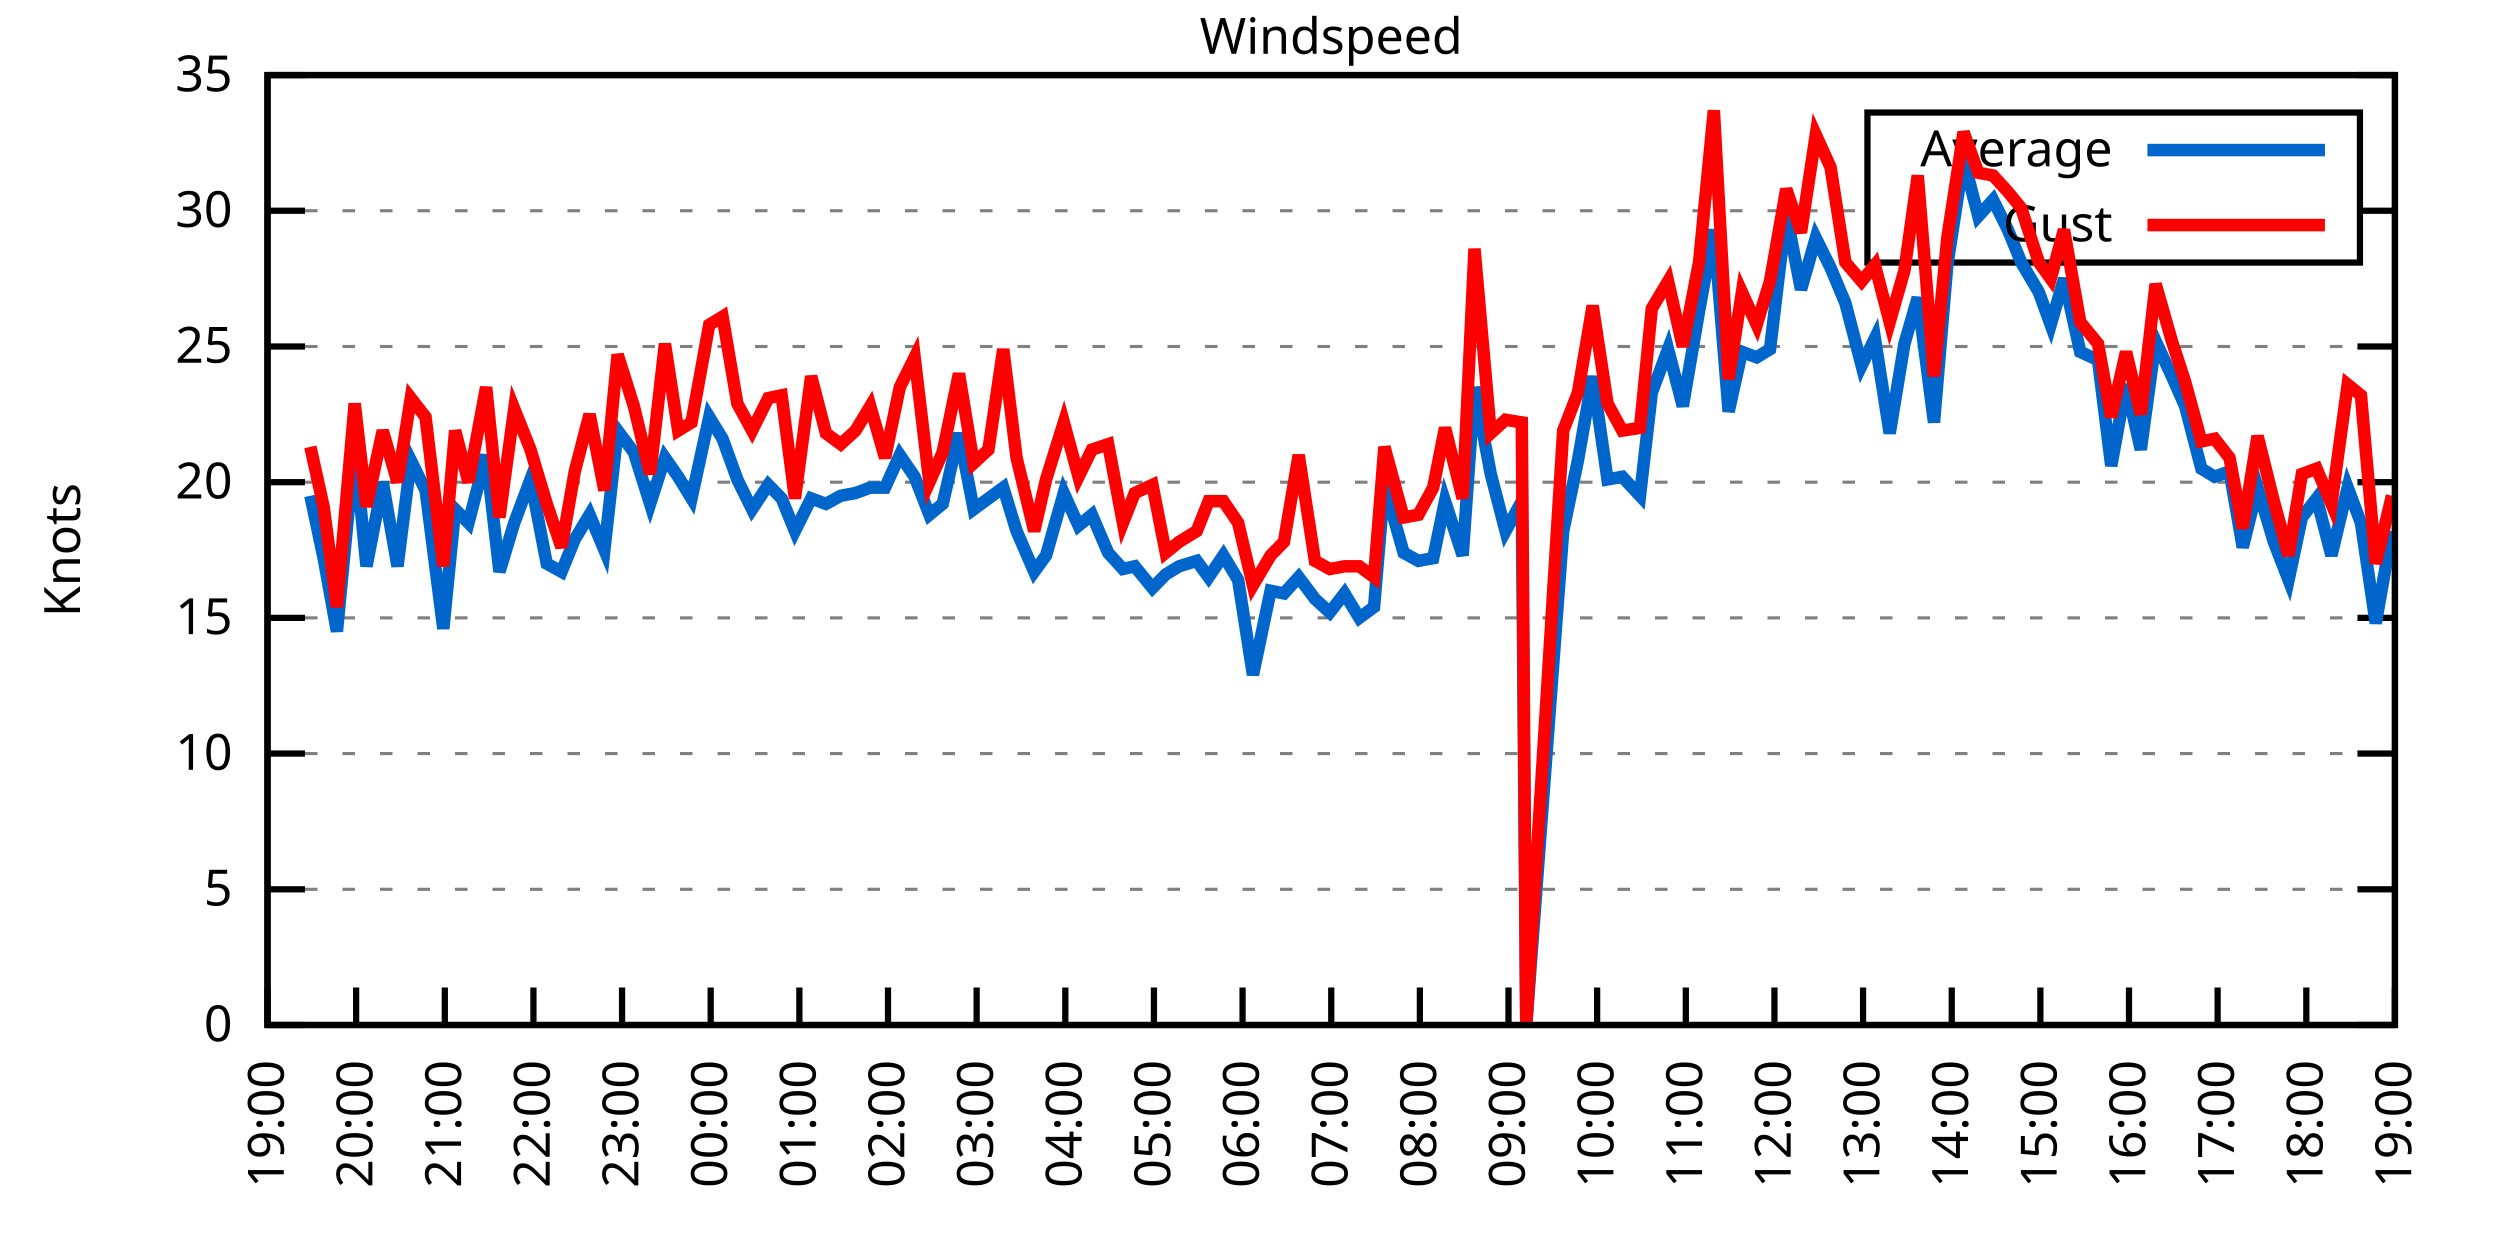
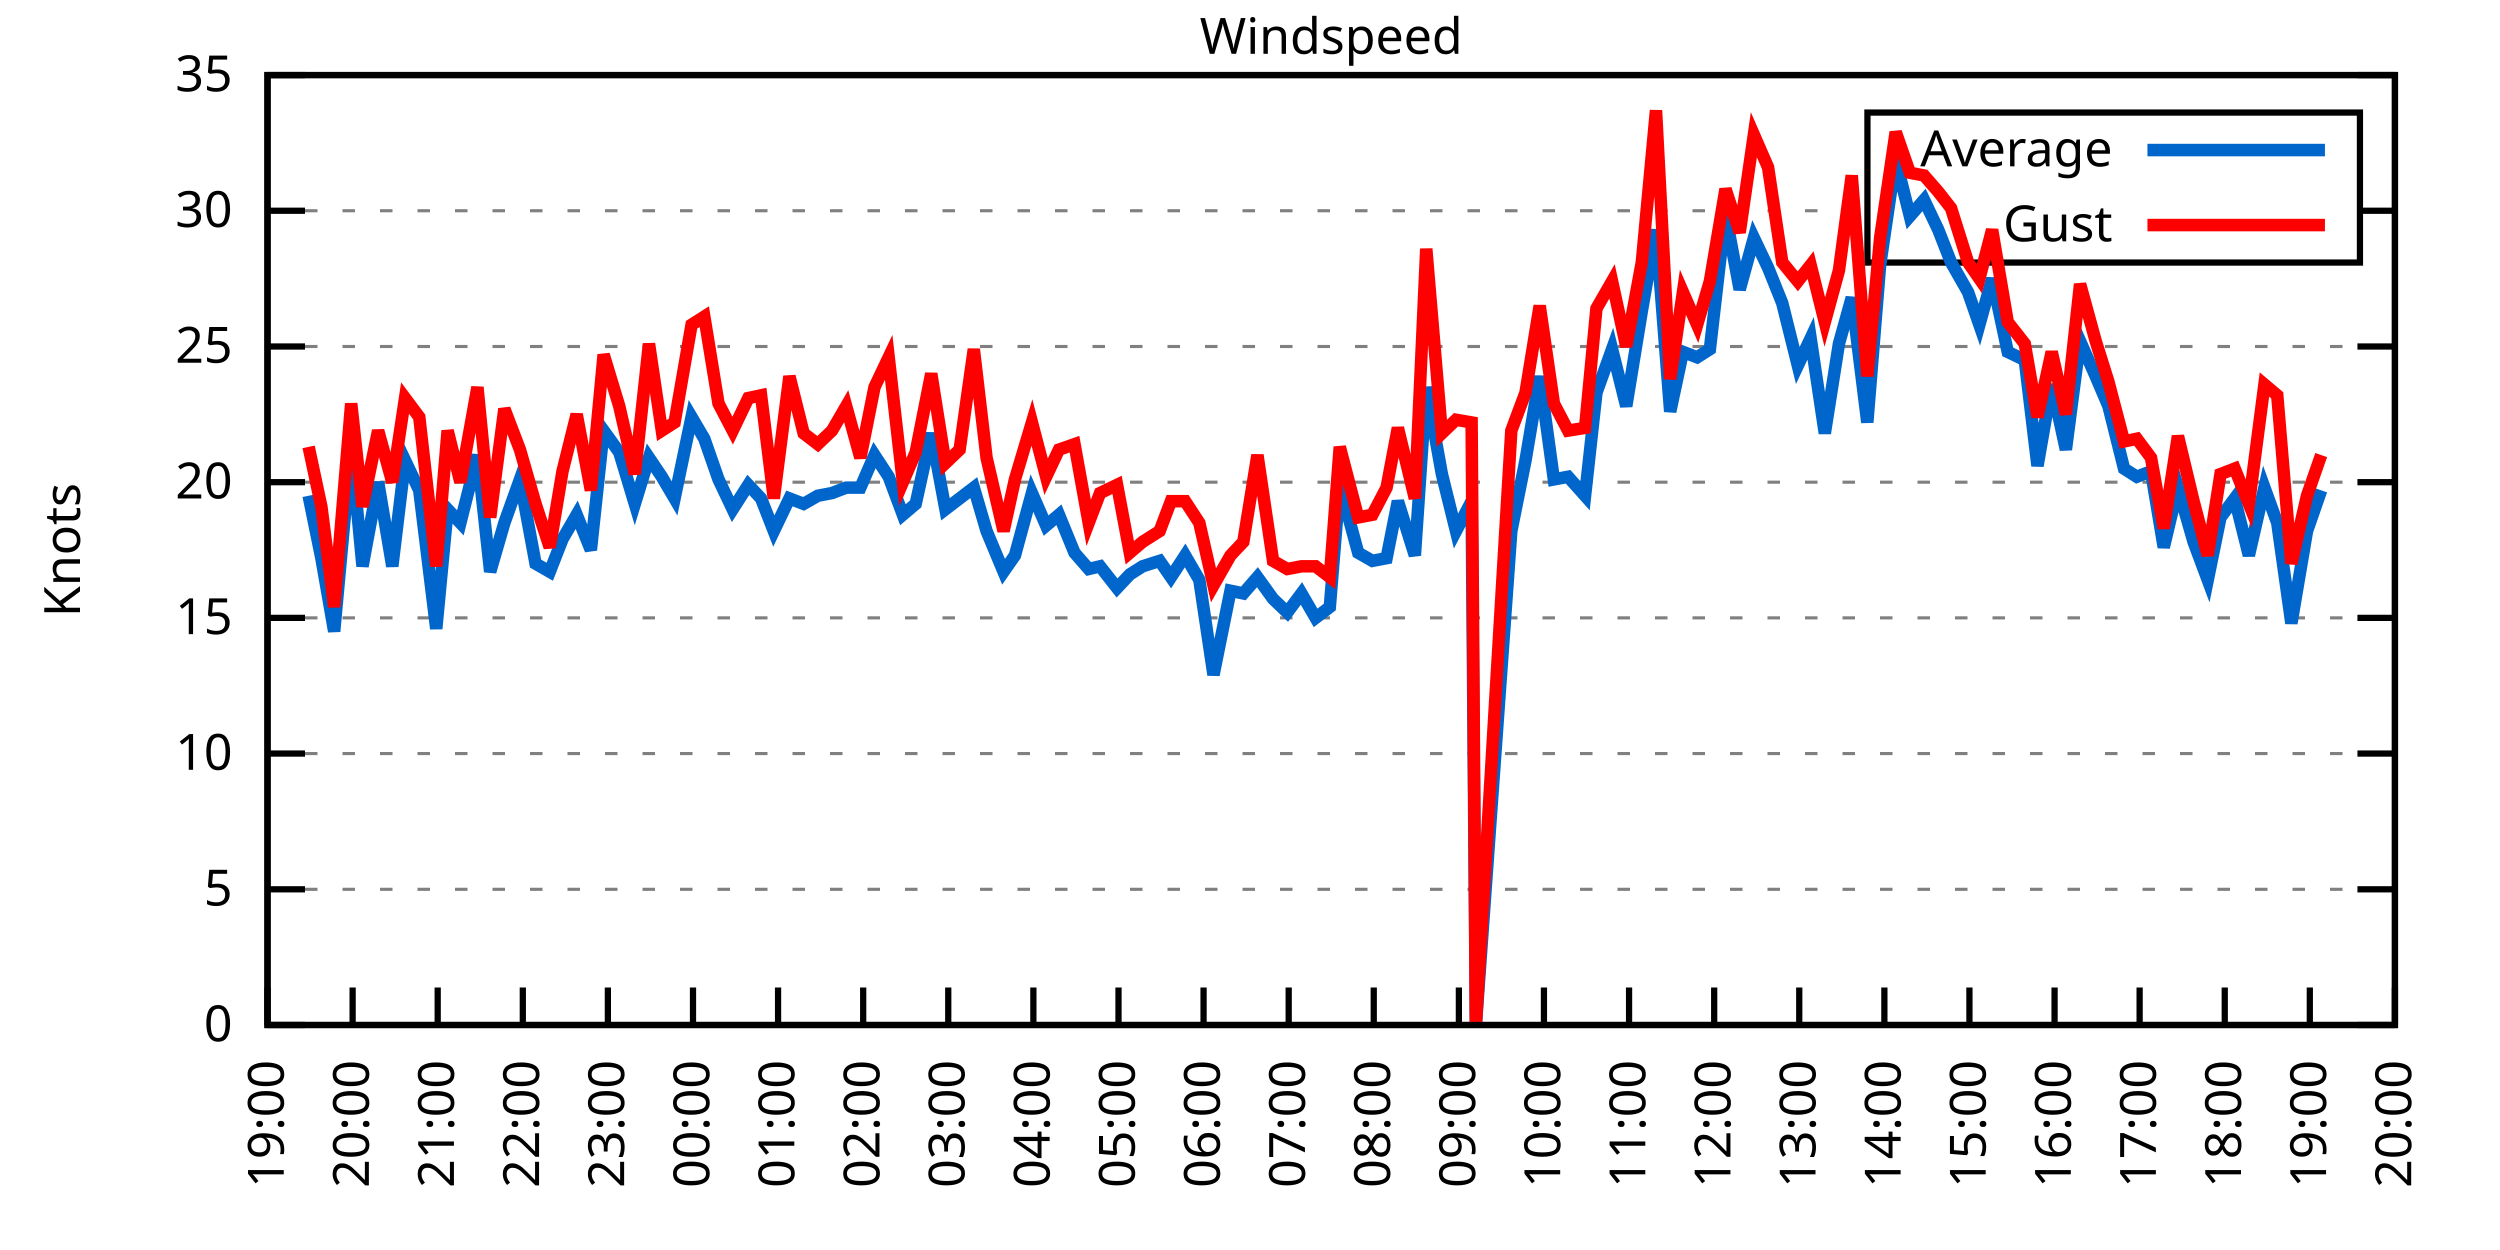
<svg xmlns="http://www.w3.org/2000/svg" xmlns:xlink="http://www.w3.org/1999/xlink" width="400" height="200" viewBox="0 0 400 200">
  <g id="gnuplot_canvas">
    <rect x="0" y="0" width="400" height="200" fill="none" />
    <defs>
      <circle id="gpDot" r="0.5" stroke-width="0.5" stroke="currentColor" />
      <path id="gpPt0" stroke-width="0.333" stroke="currentColor" d="M-1,0 h2 M0,-1 v2" />
      <path id="gpPt1" stroke-width="0.333" stroke="currentColor" d="M-1,-1 L1,1 M1,-1 L-1,1" />
      <path id="gpPt2" stroke-width="0.333" stroke="currentColor" d="M-1,0 L1,0 M0,-1 L0,1 M-1,-1 L1,1 M-1,1 L1,-1" />
      <rect id="gpPt3" stroke-width="0.333" stroke="currentColor" x="-1" y="-1" width="2" height="2" />
      <rect id="gpPt4" stroke-width="0.333" stroke="currentColor" fill="currentColor" x="-1" y="-1" width="2" height="2" />
      <circle id="gpPt5" stroke-width="0.333" stroke="currentColor" cx="0" cy="0" r="1" />
      <use xlink:href="#gpPt5" id="gpPt6" fill="currentColor" stroke="none" />
      <path id="gpPt7" stroke-width="0.333" stroke="currentColor" d="M0,-1.33 L-1.33,0.67 L1.33,0.67 z" />
      <use xlink:href="#gpPt7" id="gpPt8" fill="currentColor" stroke="none" />
      <use xlink:href="#gpPt7" id="gpPt9" stroke="currentColor" transform="rotate(180)" />
      <use xlink:href="#gpPt9" id="gpPt10" fill="currentColor" stroke="none" />
      <use xlink:href="#gpPt3" id="gpPt11" stroke="currentColor" transform="rotate(45)" />
      <use xlink:href="#gpPt11" id="gpPt12" fill="currentColor" stroke="none" />
      <path id="gpPt13" stroke-width="0.333" stroke="currentColor" d="M0,1.330 L1.265,0.411 L0.782,-1.067 L-0.782,-1.076 L-1.265,0.411 z" />
      <use xlink:href="#gpPt13" id="gpPt14" fill="currentColor" stroke="none" />
      <filter id="textbox" filterUnits="objectBoundingBox" x="0" y="0" height="1" width="1">
        <feFlood flood-color="white" flood-opacity="1" result="bgnd" />
        <feComposite in="SourceGraphic" in2="bgnd" operator="atop" />
      </filter>
      <filter id="greybox" filterUnits="objectBoundingBox" x="0" y="0" height="1" width="1">
        <feFlood flood-color="lightgrey" flood-opacity="1" result="grey" />
        <feComposite in="SourceGraphic" in2="grey" operator="atop" />
      </filter>
    </defs>
    <g fill="none" color="white" stroke="currentColor" stroke-width="1.00" stroke-linecap="butt" stroke-linejoin="miter">
</g>
    <g fill="none" color="black" stroke="currentColor" stroke-width="1.00" stroke-linecap="butt" stroke-linejoin="miter">
      <g stroke="none" shape-rendering="crispEdges">
        <polygon fill="rgb(255, 255, 255)" points="42.80,164.00 383.18,164.00 383.18,12.02 42.80,12.02 " />
      </g>
    </g>
    <g fill="none" color="black" stroke="currentColor" stroke-width="1.00" stroke-linecap="butt" stroke-linejoin="miter">
</g>
    <g fill="none" color="black" stroke="black" stroke-width="0.50" stroke-linecap="butt" stroke-linejoin="miter">
</g>
    <g fill="none" color="gray" stroke="currentColor" stroke-width="0.50" stroke-linecap="butt" stroke-linejoin="miter">
      <path stroke="gray" stroke-dasharray="2,4" class="gridline" d="M42.80,164.00 L383.19,164.00  " />
    </g>
    <g fill="none" color="gray" stroke="gray" stroke-width="1.00" stroke-linecap="butt" stroke-linejoin="miter">
</g>
    <g fill="none" color="black" stroke="currentColor" stroke-width="1.00" stroke-linecap="butt" stroke-linejoin="miter">
      <path stroke="black" d="M42.80,164.00 L48.80,164.00 M383.19,164.00 L377.19,164.00  " />
      <g transform="translate(37.20,166.60)" stroke="none" fill="black" font-family="Sans" font-size="8.00" text-anchor="end">
        <text>
          <tspan font-family="Sans"> 0</tspan>
        </text>
      </g>
    </g>
    <g fill="none" color="black" stroke="currentColor" stroke-width="1.00" stroke-linecap="butt" stroke-linejoin="miter">
</g>
    <g fill="none" color="black" stroke="black" stroke-width="0.50" stroke-linecap="butt" stroke-linejoin="miter">
</g>
    <g fill="none" color="gray" stroke="currentColor" stroke-width="0.50" stroke-linecap="butt" stroke-linejoin="miter">
      <path stroke="gray" stroke-dasharray="2,4" class="gridline" d="M42.80,142.29 L383.19,142.29  " />
    </g>
    <g fill="none" color="gray" stroke="gray" stroke-width="1.00" stroke-linecap="butt" stroke-linejoin="miter">
</g>
    <g fill="none" color="black" stroke="currentColor" stroke-width="1.00" stroke-linecap="butt" stroke-linejoin="miter">
      <path stroke="black" d="M42.80,142.29 L48.80,142.29 M383.19,142.29 L377.19,142.29  " />
      <g transform="translate(37.20,144.89)" stroke="none" fill="black" font-family="Sans" font-size="8.00" text-anchor="end">
        <text>
          <tspan font-family="Sans"> 5</tspan>
        </text>
      </g>
    </g>
    <g fill="none" color="black" stroke="currentColor" stroke-width="1.00" stroke-linecap="butt" stroke-linejoin="miter">
</g>
    <g fill="none" color="black" stroke="black" stroke-width="0.50" stroke-linecap="butt" stroke-linejoin="miter">
</g>
    <g fill="none" color="gray" stroke="currentColor" stroke-width="0.50" stroke-linecap="butt" stroke-linejoin="miter">
      <path stroke="gray" stroke-dasharray="2,4" class="gridline" d="M42.80,120.57 L383.19,120.57  " />
    </g>
    <g fill="none" color="gray" stroke="gray" stroke-width="1.00" stroke-linecap="butt" stroke-linejoin="miter">
</g>
    <g fill="none" color="black" stroke="currentColor" stroke-width="1.00" stroke-linecap="butt" stroke-linejoin="miter">
      <path stroke="black" d="M42.80,120.57 L48.80,120.57 M383.19,120.57 L377.19,120.57  " />
      <g transform="translate(37.20,123.17)" stroke="none" fill="black" font-family="Sans" font-size="8.00" text-anchor="end">
        <text>
          <tspan font-family="Sans"> 10</tspan>
        </text>
      </g>
    </g>
    <g fill="none" color="black" stroke="currentColor" stroke-width="1.00" stroke-linecap="butt" stroke-linejoin="miter">
</g>
    <g fill="none" color="black" stroke="black" stroke-width="0.50" stroke-linecap="butt" stroke-linejoin="miter">
</g>
    <g fill="none" color="gray" stroke="currentColor" stroke-width="0.50" stroke-linecap="butt" stroke-linejoin="miter">
      <path stroke="gray" stroke-dasharray="2,4" class="gridline" d="M42.80,98.86 L383.19,98.86  " />
    </g>
    <g fill="none" color="gray" stroke="gray" stroke-width="1.00" stroke-linecap="butt" stroke-linejoin="miter">
</g>
    <g fill="none" color="black" stroke="currentColor" stroke-width="1.00" stroke-linecap="butt" stroke-linejoin="miter">
      <path stroke="black" d="M42.80,98.86 L48.80,98.86 M383.19,98.86 L377.19,98.86  " />
      <g transform="translate(37.20,101.46)" stroke="none" fill="black" font-family="Sans" font-size="8.00" text-anchor="end">
        <text>
          <tspan font-family="Sans"> 15</tspan>
        </text>
      </g>
    </g>
    <g fill="none" color="black" stroke="currentColor" stroke-width="1.00" stroke-linecap="butt" stroke-linejoin="miter">
</g>
    <g fill="none" color="black" stroke="black" stroke-width="0.50" stroke-linecap="butt" stroke-linejoin="miter">
</g>
    <g fill="none" color="gray" stroke="currentColor" stroke-width="0.50" stroke-linecap="butt" stroke-linejoin="miter">
      <path stroke="gray" stroke-dasharray="2,4" class="gridline" d="M42.80,77.15 L383.19,77.15  " />
    </g>
    <g fill="none" color="gray" stroke="gray" stroke-width="1.00" stroke-linecap="butt" stroke-linejoin="miter">
</g>
    <g fill="none" color="black" stroke="currentColor" stroke-width="1.00" stroke-linecap="butt" stroke-linejoin="miter">
      <path stroke="black" d="M42.80,77.15 L48.80,77.15 M383.19,77.15 L377.19,77.15  " />
      <g transform="translate(37.20,79.75)" stroke="none" fill="black" font-family="Sans" font-size="8.00" text-anchor="end">
        <text>
          <tspan font-family="Sans"> 20</tspan>
        </text>
      </g>
    </g>
    <g fill="none" color="black" stroke="currentColor" stroke-width="1.00" stroke-linecap="butt" stroke-linejoin="miter">
</g>
    <g fill="none" color="black" stroke="black" stroke-width="0.50" stroke-linecap="butt" stroke-linejoin="miter">
</g>
    <g fill="none" color="gray" stroke="currentColor" stroke-width="0.50" stroke-linecap="butt" stroke-linejoin="miter">
      <path stroke="gray" stroke-dasharray="2,4" class="gridline" d="M42.80,55.44 L383.19,55.44  " />
    </g>
    <g fill="none" color="gray" stroke="gray" stroke-width="1.00" stroke-linecap="butt" stroke-linejoin="miter">
</g>
    <g fill="none" color="black" stroke="currentColor" stroke-width="1.00" stroke-linecap="butt" stroke-linejoin="miter">
      <path stroke="black" d="M42.80,55.44 L48.80,55.44 M383.19,55.44 L377.19,55.44  " />
      <g transform="translate(37.20,58.04)" stroke="none" fill="black" font-family="Sans" font-size="8.00" text-anchor="end">
        <text>
          <tspan font-family="Sans"> 25</tspan>
        </text>
      </g>
    </g>
    <g fill="none" color="black" stroke="currentColor" stroke-width="1.00" stroke-linecap="butt" stroke-linejoin="miter">
</g>
    <g fill="none" color="black" stroke="black" stroke-width="0.50" stroke-linecap="butt" stroke-linejoin="miter">
</g>
    <g fill="none" color="gray" stroke="currentColor" stroke-width="0.50" stroke-linecap="butt" stroke-linejoin="miter">
      <path stroke="gray" stroke-dasharray="2,4" class="gridline" d="M42.80,33.72 L298.79,33.72 M377.59,33.72 L383.19,33.72  " />
    </g>
    <g fill="none" color="gray" stroke="gray" stroke-width="1.00" stroke-linecap="butt" stroke-linejoin="miter">
</g>
    <g fill="none" color="black" stroke="currentColor" stroke-width="1.00" stroke-linecap="butt" stroke-linejoin="miter">
      <path stroke="black" d="M42.80,33.72 L48.80,33.72 M383.19,33.72 L377.19,33.72  " />
      <g transform="translate(37.20,36.32)" stroke="none" fill="black" font-family="Sans" font-size="8.00" text-anchor="end">
        <text>
          <tspan font-family="Sans"> 30</tspan>
        </text>
      </g>
    </g>
    <g fill="none" color="black" stroke="currentColor" stroke-width="1.00" stroke-linecap="butt" stroke-linejoin="miter">
</g>
    <g fill="none" color="black" stroke="black" stroke-width="0.50" stroke-linecap="butt" stroke-linejoin="miter">
</g>
    <g fill="none" color="gray" stroke="currentColor" stroke-width="0.50" stroke-linecap="butt" stroke-linejoin="miter">
      <path stroke="gray" stroke-dasharray="2,4" class="gridline" d="M42.80,12.01 L383.19,12.01  " />
    </g>
    <g fill="none" color="gray" stroke="gray" stroke-width="1.00" stroke-linecap="butt" stroke-linejoin="miter">
</g>
    <g fill="none" color="black" stroke="currentColor" stroke-width="1.00" stroke-linecap="butt" stroke-linejoin="miter">
      <path stroke="black" d="M42.80,12.01 L48.80,12.01 M383.19,12.01 L377.19,12.01  " />
      <g transform="translate(37.20,14.61)" stroke="none" fill="black" font-family="Sans" font-size="8.00" text-anchor="end">
        <text>
          <tspan font-family="Sans"> 35</tspan>
        </text>
      </g>
    </g>
    <g fill="none" color="black" stroke="currentColor" stroke-width="1.00" stroke-linecap="butt" stroke-linejoin="miter">
      <path stroke="black" d="M42.80,164.00 L42.80,158.00  " />
      <g transform="translate(45.40,169.60) rotate(270.00)" stroke="none" fill="black" font-family="Sans" font-size="8.00" text-anchor="end">
        <text>
          <tspan font-family="Sans">19:00</tspan>
        </text>
      </g>
    </g>
    <g fill="none" color="black" stroke="currentColor" stroke-width="1.00" stroke-linecap="butt" stroke-linejoin="miter">
-       <path stroke="black" d="M56.98,164.00 L56.98,158.00  " />
-       <g transform="translate(59.58,169.60) rotate(270.00)" stroke="none" fill="black" font-family="Sans" font-size="8.00" text-anchor="end">
+       <path stroke="black" d="M56.42,164.00 L56.42,158.00  " />
+       <g transform="translate(59.02,169.60) rotate(270.00)" stroke="none" fill="black" font-family="Sans" font-size="8.00" text-anchor="end">
        <text>
          <tspan font-family="Sans">20:00</tspan>
        </text>
      </g>
    </g>
    <g fill="none" color="black" stroke="currentColor" stroke-width="1.00" stroke-linecap="butt" stroke-linejoin="miter">
-       <path stroke="black" d="M71.17,164.00 L71.17,158.00  " />
-       <g transform="translate(73.77,169.60) rotate(270.00)" stroke="none" fill="black" font-family="Sans" font-size="8.00" text-anchor="end">
+       <path stroke="black" d="M70.03,164.00 L70.03,158.00  " />
+       <g transform="translate(72.63,169.60) rotate(270.00)" stroke="none" fill="black" font-family="Sans" font-size="8.00" text-anchor="end">
        <text>
          <tspan font-family="Sans">21:00</tspan>
        </text>
      </g>
    </g>
    <g fill="none" color="black" stroke="currentColor" stroke-width="1.00" stroke-linecap="butt" stroke-linejoin="miter">
-       <path stroke="black" d="M85.35,164.00 L85.35,158.00  " />
-       <g transform="translate(87.95,169.60) rotate(270.00)" stroke="none" fill="black" font-family="Sans" font-size="8.00" text-anchor="end">
+       <path stroke="black" d="M83.65,164.00 L83.65,158.00  " />
+       <g transform="translate(86.25,169.60) rotate(270.00)" stroke="none" fill="black" font-family="Sans" font-size="8.00" text-anchor="end">
        <text>
          <tspan font-family="Sans">22:00</tspan>
        </text>
      </g>
    </g>
    <g fill="none" color="black" stroke="currentColor" stroke-width="1.00" stroke-linecap="butt" stroke-linejoin="miter">
-       <path stroke="black" d="M99.53,164.00 L99.53,158.00  " />
-       <g transform="translate(102.13,169.60) rotate(270.00)" stroke="none" fill="black" font-family="Sans" font-size="8.00" text-anchor="end">
+       <path stroke="black" d="M97.26,164.00 L97.26,158.00  " />
+       <g transform="translate(99.86,169.60) rotate(270.00)" stroke="none" fill="black" font-family="Sans" font-size="8.00" text-anchor="end">
        <text>
          <tspan font-family="Sans">23:00</tspan>
        </text>
      </g>
    </g>
    <g fill="none" color="black" stroke="currentColor" stroke-width="1.00" stroke-linecap="butt" stroke-linejoin="miter">
-       <path stroke="black" d="M113.71,164.00 L113.71,158.00  " />
-       <g transform="translate(116.31,169.60) rotate(270.00)" stroke="none" fill="black" font-family="Sans" font-size="8.00" text-anchor="end">
+       <path stroke="black" d="M110.88,164.00 L110.88,158.00  " />
+       <g transform="translate(113.48,169.60) rotate(270.00)" stroke="none" fill="black" font-family="Sans" font-size="8.00" text-anchor="end">
        <text>
          <tspan font-family="Sans">00:00</tspan>
        </text>
      </g>
    </g>
    <g fill="none" color="black" stroke="currentColor" stroke-width="1.00" stroke-linecap="butt" stroke-linejoin="miter">
-       <path stroke="black" d="M127.90,164.00 L127.90,158.00  " />
-       <g transform="translate(130.50,169.60) rotate(270.00)" stroke="none" fill="black" font-family="Sans" font-size="8.00" text-anchor="end">
+       <path stroke="black" d="M124.49,164.00 L124.49,158.00  " />
+       <g transform="translate(127.09,169.60) rotate(270.00)" stroke="none" fill="black" font-family="Sans" font-size="8.00" text-anchor="end">
        <text>
          <tspan font-family="Sans">01:00</tspan>
        </text>
      </g>
    </g>
    <g fill="none" color="black" stroke="currentColor" stroke-width="1.00" stroke-linecap="butt" stroke-linejoin="miter">
-       <path stroke="black" d="M142.08,164.00 L142.08,158.00  " />
-       <g transform="translate(144.68,169.60) rotate(270.00)" stroke="none" fill="black" font-family="Sans" font-size="8.00" text-anchor="end">
+       <path stroke="black" d="M138.11,164.00 L138.11,158.00  " />
+       <g transform="translate(140.71,169.60) rotate(270.00)" stroke="none" fill="black" font-family="Sans" font-size="8.00" text-anchor="end">
        <text>
          <tspan font-family="Sans">02:00</tspan>
        </text>
      </g>
    </g>
    <g fill="none" color="black" stroke="currentColor" stroke-width="1.00" stroke-linecap="butt" stroke-linejoin="miter">
-       <path stroke="black" d="M156.26,164.00 L156.26,158.00  " />
-       <g transform="translate(158.86,169.60) rotate(270.00)" stroke="none" fill="black" font-family="Sans" font-size="8.00" text-anchor="end">
+       <path stroke="black" d="M151.72,164.00 L151.72,158.00  " />
+       <g transform="translate(154.32,169.60) rotate(270.00)" stroke="none" fill="black" font-family="Sans" font-size="8.00" text-anchor="end">
        <text>
          <tspan font-family="Sans">03:00</tspan>
        </text>
      </g>
    </g>
    <g fill="none" color="black" stroke="currentColor" stroke-width="1.00" stroke-linecap="butt" stroke-linejoin="miter">
-       <path stroke="black" d="M170.45,164.00 L170.45,158.00  " />
-       <g transform="translate(173.05,169.60) rotate(270.00)" stroke="none" fill="black" font-family="Sans" font-size="8.00" text-anchor="end">
+       <path stroke="black" d="M165.34,164.00 L165.34,158.00  " />
+       <g transform="translate(167.94,169.60) rotate(270.00)" stroke="none" fill="black" font-family="Sans" font-size="8.00" text-anchor="end">
        <text>
          <tspan font-family="Sans">04:00</tspan>
        </text>
      </g>
    </g>
    <g fill="none" color="black" stroke="currentColor" stroke-width="1.00" stroke-linecap="butt" stroke-linejoin="miter">
-       <path stroke="black" d="M184.63,164.00 L184.63,158.00  " />
-       <g transform="translate(187.23,169.60) rotate(270.00)" stroke="none" fill="black" font-family="Sans" font-size="8.00" text-anchor="end">
+       <path stroke="black" d="M178.96,164.00 L178.96,158.00  " />
+       <g transform="translate(181.56,169.60) rotate(270.00)" stroke="none" fill="black" font-family="Sans" font-size="8.00" text-anchor="end">
        <text>
          <tspan font-family="Sans">05:00</tspan>
        </text>
      </g>
    </g>
    <g fill="none" color="black" stroke="currentColor" stroke-width="1.00" stroke-linecap="butt" stroke-linejoin="miter">
-       <path stroke="black" d="M198.81,164.00 L198.81,158.00  " />
-       <g transform="translate(201.41,169.60) rotate(270.00)" stroke="none" fill="black" font-family="Sans" font-size="8.00" text-anchor="end">
+       <path stroke="black" d="M192.57,164.00 L192.57,158.00  " />
+       <g transform="translate(195.17,169.60) rotate(270.00)" stroke="none" fill="black" font-family="Sans" font-size="8.00" text-anchor="end">
        <text>
          <tspan font-family="Sans">06:00</tspan>
        </text>
      </g>
    </g>
    <g fill="none" color="black" stroke="currentColor" stroke-width="1.00" stroke-linecap="butt" stroke-linejoin="miter">
-       <path stroke="black" d="M213.00,164.00 L213.00,158.00  " />
-       <g transform="translate(215.60,169.60) rotate(270.00)" stroke="none" fill="black" font-family="Sans" font-size="8.00" text-anchor="end">
+       <path stroke="black" d="M206.19,164.00 L206.19,158.00  " />
+       <g transform="translate(208.79,169.60) rotate(270.00)" stroke="none" fill="black" font-family="Sans" font-size="8.00" text-anchor="end">
        <text>
          <tspan font-family="Sans">07:00</tspan>
        </text>
      </g>
    </g>
    <g fill="none" color="black" stroke="currentColor" stroke-width="1.00" stroke-linecap="butt" stroke-linejoin="miter">
-       <path stroke="black" d="M227.18,164.00 L227.18,158.00  " />
-       <g transform="translate(229.78,169.60) rotate(270.00)" stroke="none" fill="black" font-family="Sans" font-size="8.00" text-anchor="end">
+       <path stroke="black" d="M219.80,164.00 L219.80,158.00  " />
+       <g transform="translate(222.40,169.60) rotate(270.00)" stroke="none" fill="black" font-family="Sans" font-size="8.00" text-anchor="end">
        <text>
          <tspan font-family="Sans">08:00</tspan>
        </text>
      </g>
    </g>
    <g fill="none" color="black" stroke="currentColor" stroke-width="1.00" stroke-linecap="butt" stroke-linejoin="miter">
-       <path stroke="black" d="M241.36,164.00 L241.36,158.00  " />
-       <g transform="translate(243.96,169.60) rotate(270.00)" stroke="none" fill="black" font-family="Sans" font-size="8.00" text-anchor="end">
+       <path stroke="black" d="M233.42,164.00 L233.42,158.00  " />
+       <g transform="translate(236.02,169.60) rotate(270.00)" stroke="none" fill="black" font-family="Sans" font-size="8.00" text-anchor="end">
        <text>
          <tspan font-family="Sans">09:00</tspan>
        </text>
      </g>
    </g>
    <g fill="none" color="black" stroke="currentColor" stroke-width="1.00" stroke-linecap="butt" stroke-linejoin="miter">
-       <path stroke="black" d="M255.54,164.00 L255.54,158.00  " />
-       <g transform="translate(258.14,169.60) rotate(270.00)" stroke="none" fill="black" font-family="Sans" font-size="8.00" text-anchor="end">
+       <path stroke="black" d="M247.03,164.00 L247.03,158.00  " />
+       <g transform="translate(249.63,169.60) rotate(270.00)" stroke="none" fill="black" font-family="Sans" font-size="8.00" text-anchor="end">
        <text>
          <tspan font-family="Sans">10:00</tspan>
        </text>
      </g>
    </g>
    <g fill="none" color="black" stroke="currentColor" stroke-width="1.00" stroke-linecap="butt" stroke-linejoin="miter">
-       <path stroke="black" d="M269.73,164.00 L269.73,158.00  " />
-       <g transform="translate(272.33,169.60) rotate(270.00)" stroke="none" fill="black" font-family="Sans" font-size="8.00" text-anchor="end">
+       <path stroke="black" d="M260.65,164.00 L260.65,158.00  " />
+       <g transform="translate(263.25,169.60) rotate(270.00)" stroke="none" fill="black" font-family="Sans" font-size="8.00" text-anchor="end">
        <text>
          <tspan font-family="Sans">11:00</tspan>
        </text>
      </g>
    </g>
    <g fill="none" color="black" stroke="currentColor" stroke-width="1.00" stroke-linecap="butt" stroke-linejoin="miter">
-       <path stroke="black" d="M283.91,164.00 L283.91,158.00  " />
-       <g transform="translate(286.51,169.60) rotate(270.00)" stroke="none" fill="black" font-family="Sans" font-size="8.00" text-anchor="end">
+       <path stroke="black" d="M274.27,164.00 L274.27,158.00  " />
+       <g transform="translate(276.87,169.60) rotate(270.00)" stroke="none" fill="black" font-family="Sans" font-size="8.00" text-anchor="end">
        <text>
          <tspan font-family="Sans">12:00</tspan>
        </text>
      </g>
    </g>
    <g fill="none" color="black" stroke="currentColor" stroke-width="1.00" stroke-linecap="butt" stroke-linejoin="miter">
-       <path stroke="black" d="M298.09,164.00 L298.09,158.00  " />
-       <g transform="translate(300.69,169.60) rotate(270.00)" stroke="none" fill="black" font-family="Sans" font-size="8.00" text-anchor="end">
+       <path stroke="black" d="M287.88,164.00 L287.88,158.00  " />
+       <g transform="translate(290.48,169.60) rotate(270.00)" stroke="none" fill="black" font-family="Sans" font-size="8.00" text-anchor="end">
        <text>
          <tspan font-family="Sans">13:00</tspan>
        </text>
      </g>
    </g>
    <g fill="none" color="black" stroke="currentColor" stroke-width="1.00" stroke-linecap="butt" stroke-linejoin="miter">
-       <path stroke="black" d="M312.28,164.00 L312.28,158.00  " />
-       <g transform="translate(314.88,169.60) rotate(270.00)" stroke="none" fill="black" font-family="Sans" font-size="8.00" text-anchor="end">
+       <path stroke="black" d="M301.50,164.00 L301.50,158.00  " />
+       <g transform="translate(304.10,169.60) rotate(270.00)" stroke="none" fill="black" font-family="Sans" font-size="8.00" text-anchor="end">
        <text>
          <tspan font-family="Sans">14:00</tspan>
        </text>
      </g>
    </g>
    <g fill="none" color="black" stroke="currentColor" stroke-width="1.00" stroke-linecap="butt" stroke-linejoin="miter">
-       <path stroke="black" d="M326.46,164.00 L326.46,158.00  " />
-       <g transform="translate(329.06,169.60) rotate(270.00)" stroke="none" fill="black" font-family="Sans" font-size="8.00" text-anchor="end">
+       <path stroke="black" d="M315.11,164.00 L315.11,158.00  " />
+       <g transform="translate(317.71,169.60) rotate(270.00)" stroke="none" fill="black" font-family="Sans" font-size="8.00" text-anchor="end">
        <text>
          <tspan font-family="Sans">15:00</tspan>
        </text>
      </g>
    </g>
    <g fill="none" color="black" stroke="currentColor" stroke-width="1.00" stroke-linecap="butt" stroke-linejoin="miter">
-       <path stroke="black" d="M340.64,164.00 L340.64,158.00  " />
-       <g transform="translate(343.24,169.60) rotate(270.00)" stroke="none" fill="black" font-family="Sans" font-size="8.00" text-anchor="end">
+       <path stroke="black" d="M328.73,164.00 L328.73,158.00  " />
+       <g transform="translate(331.33,169.60) rotate(270.00)" stroke="none" fill="black" font-family="Sans" font-size="8.00" text-anchor="end">
        <text>
          <tspan font-family="Sans">16:00</tspan>
        </text>
      </g>
    </g>
    <g fill="none" color="black" stroke="currentColor" stroke-width="1.00" stroke-linecap="butt" stroke-linejoin="miter">
-       <path stroke="black" d="M354.82,164.00 L354.82,158.00  " />
-       <g transform="translate(357.42,169.60) rotate(270.00)" stroke="none" fill="black" font-family="Sans" font-size="8.00" text-anchor="end">
+       <path stroke="black" d="M342.34,164.00 L342.34,158.00  " />
+       <g transform="translate(344.94,169.60) rotate(270.00)" stroke="none" fill="black" font-family="Sans" font-size="8.00" text-anchor="end">
        <text>
          <tspan font-family="Sans">17:00</tspan>
        </text>
      </g>
    </g>
    <g fill="none" color="black" stroke="currentColor" stroke-width="1.00" stroke-linecap="butt" stroke-linejoin="miter">
-       <path stroke="black" d="M369.01,164.00 L369.01,158.00  " />
-       <g transform="translate(371.61,169.60) rotate(270.00)" stroke="none" fill="black" font-family="Sans" font-size="8.00" text-anchor="end">
+       <path stroke="black" d="M355.96,164.00 L355.96,158.00  " />
+       <g transform="translate(358.56,169.60) rotate(270.00)" stroke="none" fill="black" font-family="Sans" font-size="8.00" text-anchor="end">
        <text>
          <tspan font-family="Sans">18:00</tspan>
+         </text>
+       </g>
+     </g>
+     <g fill="none" color="black" stroke="currentColor" stroke-width="1.00" stroke-linecap="butt" stroke-linejoin="miter">
+       <path stroke="black" d="M369.57,164.00 L369.57,158.00  " />
+       <g transform="translate(372.17,169.60) rotate(270.00)" stroke="none" fill="black" font-family="Sans" font-size="8.00" text-anchor="end">
+         <text>
+           <tspan font-family="Sans">19:00</tspan>
        </text>
      </g>
    </g>
    <g fill="none" color="black" stroke="currentColor" stroke-width="1.00" stroke-linecap="butt" stroke-linejoin="miter">
      <path stroke="black" d="M383.19,164.00 L383.19,158.00  " />
      <g transform="translate(385.79,169.60) rotate(270.00)" stroke="none" fill="black" font-family="Sans" font-size="8.00" text-anchor="end">
        <text>
-           <tspan font-family="Sans">19:00</tspan>
+           <tspan font-family="Sans">20:00</tspan>
        </text>
      </g>
    </g>
    <g fill="none" color="black" stroke="currentColor" stroke-width="1.00" stroke-linecap="butt" stroke-linejoin="miter">
</g>
    <g fill="none" color="black" stroke="currentColor" stroke-width="1.00" stroke-linecap="butt" stroke-linejoin="miter">
      <path stroke="black" d="M42.80,12.01 L42.80,164.00 L383.19,164.00 L383.19,12.01 L42.80,12.01 Z  " />
    </g>
    <g fill="none" color="black" stroke="currentColor" stroke-width="1.00" stroke-linecap="butt" stroke-linejoin="miter">
</g>
    <g fill="none" color="black" stroke="currentColor" stroke-width="1.00" stroke-linecap="butt" stroke-linejoin="miter">
      <path stroke="black" d="M298.79,42.01 L298.79,18.01 L377.59,18.01 L377.59,42.01 L298.79,42.01 Z  " />
    </g>
    <g id="Windspeed_plot_1">
      <g fill="none" color="white" stroke="black" stroke-width="2.00" stroke-linecap="butt" stroke-linejoin="miter">
</g>
      <g fill="none" color="black" stroke="currentColor" stroke-width="2.00" stroke-linecap="butt" stroke-linejoin="miter">
        <g transform="translate(337.99,26.61)" stroke="none" fill="black" font-family="Sans" font-size="8.00" text-anchor="end">
          <text>
            <tspan font-family="Sans">Average</tspan>
          </text>
        </g>
      </g>
      <g fill="none" color="black" stroke="currentColor" stroke-width="2.00" stroke-linecap="butt" stroke-linejoin="miter">
-         <path stroke="rgb(  0, 102, 204)" d="M343.59,24.01 L371.99,24.01 M49.66,79.32 L51.78,89.31 L53.91,101.03 L56.75,71.50 L58.64,90.61 L61.24,77.15   L63.60,90.61 L65.73,73.67 L68.09,78.45 L70.93,100.60 L72.82,81.49 L74.95,83.66 L77.78,72.81 L79.91,91.48   L82.28,83.66 L84.88,76.71 L87.48,90.18 L89.84,91.48 L91.97,86.27 L94.33,82.36 L96.70,88.00 L98.82,68.90   L101.42,72.37 L104.02,80.62 L106.39,73.24 L108.51,76.28 L110.64,79.75 L113.48,66.73 L115.61,70.20 L117.97,76.71   L120.33,81.49 L122.93,77.58 L125.06,79.75 L127.19,84.97 L129.79,79.75 L132.15,80.62 L134.52,79.32 L136.88,78.89   L139.24,78.02 L141.61,78.02 L143.97,72.81 L146.34,76.28 L148.70,82.36 L150.83,80.62 L153.43,69.33 L155.79,81.49   L158.15,79.75 L160.52,78.02 L162.65,84.97 L165.48,91.48 L167.37,88.87 L170.21,78.89 L172.57,84.10 L174.70,82.36   L177.30,88.44 L179.67,91.04 L181.56,90.61 L184.39,94.08 L186.52,91.91 L188.65,90.61 L191.48,89.74 L193.38,92.35   L195.74,88.87 L198.10,92.78 L200.47,107.98 L203.30,94.52 L205.43,94.95 L207.79,92.35 L210.39,95.82 L212.76,97.99   L215.12,94.95 L217.49,98.86 L219.85,97.12 L221.50,77.58 L224.58,88.44 L226.94,89.74 L229.31,89.31 L231.20,80.19   L234.03,88.87 L235.92,61.95 L238.52,75.85 L240.89,84.97 L243.49,80.19 L244.20,164.00 L250.11,84.97 L252.47,73.67   L254.83,60.21 L257.20,76.71 L259.56,76.28 L262.40,79.32 L264.29,62.82 L266.89,55.87 L269.25,64.99 L271.85,49.79   L274.22,36.76 L276.58,65.86 L278.71,56.30 L281.07,57.17 L283.20,55.87 L285.80,34.16 L288.16,46.32 L290.53,38.07   L292.89,42.84 L295.26,48.49 L297.86,58.48 L299.98,54.13 L302.35,69.33 L304.71,55.00 L306.84,47.62 L309.44,67.59   L311.57,42.41 L314.17,25.47 L316.53,34.59 L318.89,31.99 L321.26,36.76 L323.39,41.97 L326.22,46.75 L328.11,51.96   L330.24,44.58 L332.84,56.30 L335.68,57.61 L337.80,74.54 L340.17,61.52 L342.53,71.94 L344.90,54.57 L347.50,60.21   L349.62,64.99 L352.22,74.98 L354.35,76.28 L356.72,75.41 L358.84,87.57 L361.21,78.02 L363.81,86.70 L366.17,92.78   L368.30,82.79 L370.66,79.75 L373.03,88.87 L375.63,78.02 L377.75,83.66 L380.12,99.73 L382.72,84.97  " />
+         <path stroke="rgb(  0, 102, 204)" d="M343.59,24.01 L371.99,24.01 M49.38,79.32 L51.42,89.31 L53.47,101.03 L56.19,71.50 L58.00,90.61 L60.50,77.15   L62.77,90.61 L64.81,73.67 L67.08,78.45 L69.80,100.60 L71.62,81.49 L73.66,83.66 L76.39,72.81 L78.43,91.48   L80.70,83.66 L83.19,76.71 L85.69,90.18 L87.96,91.48 L90.00,86.27 L92.27,82.36 L94.54,88.00 L96.58,68.90   L99.08,72.37 L101.57,80.62 L103.84,73.24 L105.89,76.28 L107.93,79.75 L110.65,66.73 L112.69,70.20 L114.96,76.71   L117.23,81.49 L119.73,77.58 L121.77,79.75 L123.81,84.97 L126.31,79.75 L128.58,80.62 L130.85,79.32 L133.12,78.89   L135.39,78.02 L137.66,78.02 L139.92,72.81 L142.19,76.28 L144.46,82.36 L146.51,80.62 L149.00,69.33 L151.27,81.49   L153.54,79.75 L155.81,78.02 L157.85,84.97 L160.57,91.48 L162.39,88.87 L165.11,78.89 L167.38,84.10 L169.43,82.36   L171.92,88.44 L174.19,91.04 L176.01,90.61 L178.73,94.08 L180.77,91.91 L182.81,90.61 L185.54,89.74 L187.35,92.35   L189.62,88.87 L191.89,92.78 L194.16,107.98 L196.88,94.52 L198.93,94.95 L201.19,92.35 L203.69,95.82 L205.96,97.99   L208.23,94.95 L210.50,98.86 L212.77,97.12 L214.36,77.58 L217.31,88.44 L219.58,89.74 L221.85,89.31 L223.66,80.19   L226.38,88.87 L228.20,61.95 L230.70,75.85 L232.96,84.97 L235.46,80.19 L236.14,164.00 L241.81,84.97 L244.08,73.67   L246.35,60.21 L248.62,76.71 L250.89,76.28 L253.61,79.32 L255.43,62.82 L257.93,55.87 L260.20,64.99 L262.69,49.79   L264.96,36.76 L267.23,65.86 L269.27,56.30 L271.54,57.17 L273.58,55.87 L276.08,34.16 L278.35,46.32 L280.62,38.07   L282.89,42.84 L285.16,48.49 L287.65,58.48 L289.70,54.13 L291.97,69.33 L294.23,55.00 L296.28,47.62 L298.77,67.59   L300.82,42.41 L303.31,25.47 L305.58,34.59 L307.85,31.99 L310.12,36.76 L312.16,41.97 L314.89,46.75 L316.70,51.96   L318.74,44.58 L321.24,56.30 L323.96,57.61 L326.00,74.54 L328.27,61.52 L330.54,71.94 L332.81,54.57 L335.31,60.21   L337.35,64.99 L339.85,74.98 L341.89,76.28 L344.16,75.41 L346.20,87.57 L348.47,78.02 L350.97,86.70 L353.24,92.78   L355.28,82.79 L357.55,79.75 L359.82,88.87 L362.31,78.02 L364.36,83.66 L366.62,99.73 L369.12,84.97 L371.39,78.45    " />
      </g>
    </g>
    <g id="Windspeed_plot_2">
      <g fill="none" color="black" stroke="currentColor" stroke-width="2.00" stroke-linecap="butt" stroke-linejoin="miter">
        <g transform="translate(337.99,38.61)" stroke="none" fill="black" font-family="Sans" font-size="8.00" text-anchor="end">
          <text>
            <tspan font-family="Sans">Gust</tspan>
          </text>
        </g>
      </g>
      <g fill="none" color="black" stroke="currentColor" stroke-width="2.00" stroke-linecap="butt" stroke-linejoin="miter">
-         <path stroke="rgb(255,   0,   0)" d="M343.59,36.01 L371.99,36.01 M49.66,71.50 L51.78,81.06 L53.91,97.12 L56.75,64.56 L58.64,81.06 L61.24,68.90   L63.60,77.15 L65.73,63.69 L68.09,66.73 L70.93,90.61 L72.82,68.90 L74.95,77.15 L77.78,61.95 L79.91,82.79   L82.28,65.42 L84.88,71.94 L87.48,80.62 L89.84,87.57 L91.97,75.41 L94.33,66.29 L96.70,78.45 L98.82,56.74   L101.42,64.99 L104.02,75.85 L106.39,55.00 L108.51,68.90 L110.64,67.59 L113.48,51.96 L115.61,50.66 L117.97,64.56   L120.33,68.90 L122.93,63.69 L125.06,63.25 L127.19,79.75 L129.79,60.21 L132.15,69.33 L134.52,71.07 L136.88,68.90   L139.24,64.99 L141.61,73.24 L143.97,61.95 L146.34,57.17 L148.70,77.15 L150.83,72.37 L153.43,59.78 L155.79,74.11   L158.15,71.94 L160.52,55.87 L162.65,73.24 L165.48,84.97 L167.37,76.71 L170.21,67.59 L172.57,76.28 L174.70,71.94   L177.30,71.07 L179.67,83.66 L181.56,78.89 L184.39,77.58 L186.52,88.44 L188.65,86.70 L191.48,84.97 L193.38,80.19   L195.74,80.19 L198.10,83.66 L200.47,93.65 L203.30,88.87 L205.43,86.70 L207.79,72.81 L210.39,89.74 L212.76,91.04   L215.12,90.61 L217.49,90.61 L219.85,92.35 L221.50,71.50 L224.58,82.79 L226.94,82.36 L229.31,78.02 L231.20,68.46   L234.03,79.75 L235.92,39.80 L238.52,69.33 L240.89,67.16 L243.49,67.59 L244.20,164.00 L250.11,68.90 L252.47,62.82   L254.83,48.92 L257.20,64.56 L259.56,68.90 L262.40,68.46 L264.29,49.36 L266.89,45.01 L269.25,55.44 L271.85,41.97   L274.22,17.66 L276.58,60.65 L278.71,46.75 L281.07,51.96 L283.20,45.01 L285.80,30.25 L288.16,37.20 L290.53,21.56   L292.89,26.77 L295.26,41.97 L297.86,45.01 L299.98,42.41 L302.35,51.53 L304.71,43.28 L306.84,28.08 L309.44,60.21   L311.57,38.07 L314.17,21.13 L316.53,27.64 L318.89,28.08 L321.26,30.68 L323.39,33.29 L326.22,41.97 L328.11,44.58   L330.24,36.76 L332.84,51.53 L335.68,55.00 L337.80,66.73 L340.17,56.30 L342.53,66.29 L344.90,45.45 L347.50,54.57   L349.62,61.08 L352.22,70.63 L354.35,70.20 L356.72,73.24 L358.84,84.53 L361.21,69.77 L363.81,80.19 L366.17,88.87   L368.30,75.85 L370.66,74.98 L373.03,80.62 L375.63,61.52 L377.75,63.25 L380.12,90.18 L382.72,79.32  " />
+         <path stroke="rgb(255,   0,   0)" d="M343.59,36.01 L371.99,36.01 M49.38,71.50 L51.42,81.06 L53.47,97.12 L56.19,64.56 L58.00,81.06 L60.50,68.90   L62.77,77.15 L64.81,63.69 L67.08,66.73 L69.80,90.61 L71.62,68.90 L73.66,77.15 L76.39,61.95 L78.43,82.79   L80.70,65.42 L83.19,71.94 L85.69,80.62 L87.96,87.57 L90.00,75.41 L92.27,66.29 L94.54,78.45 L96.58,56.74   L99.08,64.99 L101.57,75.85 L103.84,55.00 L105.89,68.90 L107.93,67.59 L110.65,51.96 L112.69,50.66 L114.96,64.56   L117.23,68.90 L119.73,63.69 L121.77,63.25 L123.81,79.75 L126.31,60.21 L128.58,69.33 L130.85,71.07 L133.12,68.90   L135.39,64.99 L137.66,73.24 L139.92,61.95 L142.19,57.17 L144.46,77.15 L146.51,72.37 L149.00,59.78 L151.27,74.11   L153.54,71.94 L155.81,55.87 L157.85,73.24 L160.57,84.97 L162.39,76.71 L165.11,67.59 L167.38,76.28 L169.43,71.94   L171.92,71.07 L174.19,83.66 L176.01,78.89 L178.73,77.58 L180.77,88.44 L182.81,86.70 L185.54,84.97 L187.35,80.19   L189.62,80.19 L191.89,83.66 L194.16,93.65 L196.88,88.87 L198.93,86.70 L201.19,72.81 L203.69,89.74 L205.96,91.04   L208.23,90.61 L210.50,90.61 L212.77,92.35 L214.36,71.50 L217.31,82.79 L219.58,82.36 L221.85,78.02 L223.66,68.46   L226.38,79.75 L228.20,39.80 L230.70,69.33 L232.96,67.16 L235.46,67.59 L236.14,164.00 L241.81,68.90 L244.08,62.82   L246.35,48.92 L248.62,64.56 L250.89,68.90 L253.61,68.46 L255.43,49.36 L257.93,45.01 L260.20,55.44 L262.69,41.97   L264.96,17.66 L267.23,60.65 L269.27,46.75 L271.54,51.96 L273.58,45.01 L276.08,30.25 L278.35,37.20 L280.62,21.56   L282.89,26.77 L285.16,41.97 L287.65,45.01 L289.70,42.41 L291.97,51.53 L294.23,43.28 L296.28,28.08 L298.77,60.21   L300.82,38.07 L303.31,21.13 L305.58,27.64 L307.85,28.08 L310.12,30.68 L312.16,33.29 L314.89,41.97 L316.70,44.58   L318.74,36.76 L321.24,51.53 L323.96,55.00 L326.00,66.73 L328.27,56.30 L330.54,66.29 L332.81,45.45 L335.31,54.57   L337.35,61.08 L339.85,70.63 L341.89,70.20 L344.16,73.24 L346.20,84.53 L348.47,69.77 L350.97,80.19 L353.24,88.87   L355.28,75.85 L357.55,74.98 L359.82,80.62 L362.31,61.52 L364.36,63.25 L366.62,90.18 L369.12,79.32 L371.39,72.81    " />
      </g>
    </g>
    <g fill="none" color="black" stroke="currentColor" stroke-width="2.00" stroke-linecap="butt" stroke-linejoin="miter">
</g>
    <g fill="none" color="black" stroke="black" stroke-width="1.00" stroke-linecap="butt" stroke-linejoin="miter">
</g>
    <g fill="none" color="black" stroke="currentColor" stroke-width="1.00" stroke-linecap="butt" stroke-linejoin="miter">
      <path stroke="black" d="M42.80,12.01 L42.80,164.00 L383.19,164.00 L383.19,12.01 L42.80,12.01 Z  " />
      <g transform="translate(12.80,88.01) rotate(270.00)" stroke="none" fill="black" font-family="Sans" font-size="8.00" text-anchor="middle">
        <text>
          <tspan font-family="Sans">Knots</tspan>
        </text>
      </g>
    </g>
    <g fill="none" color="black" stroke="currentColor" stroke-width="1.00" stroke-linecap="butt" stroke-linejoin="miter">
</g>
    <g fill="none" color="black" stroke="currentColor" stroke-width="1.00" stroke-linecap="butt" stroke-linejoin="miter">
      <g transform="translate(212.99,8.61)" stroke="none" fill="black" font-family="Sans" font-size="8.00" text-anchor="middle">
        <text>
          <tspan font-family="Sans">Windspeed</tspan>
        </text>
      </g>
    </g>
    <g fill="none" color="black" stroke="currentColor" stroke-width="1.00" stroke-linecap="butt" stroke-linejoin="miter">
</g>
  </g>
</svg>
